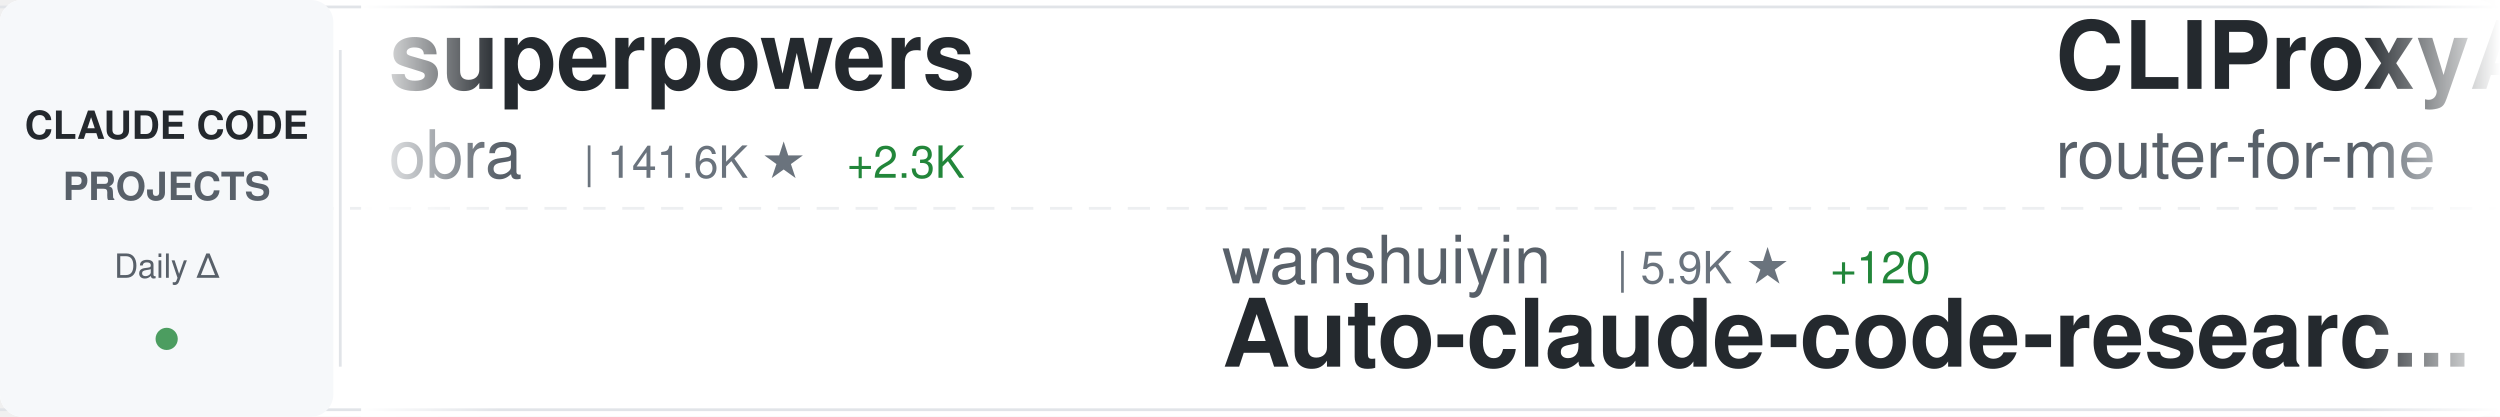
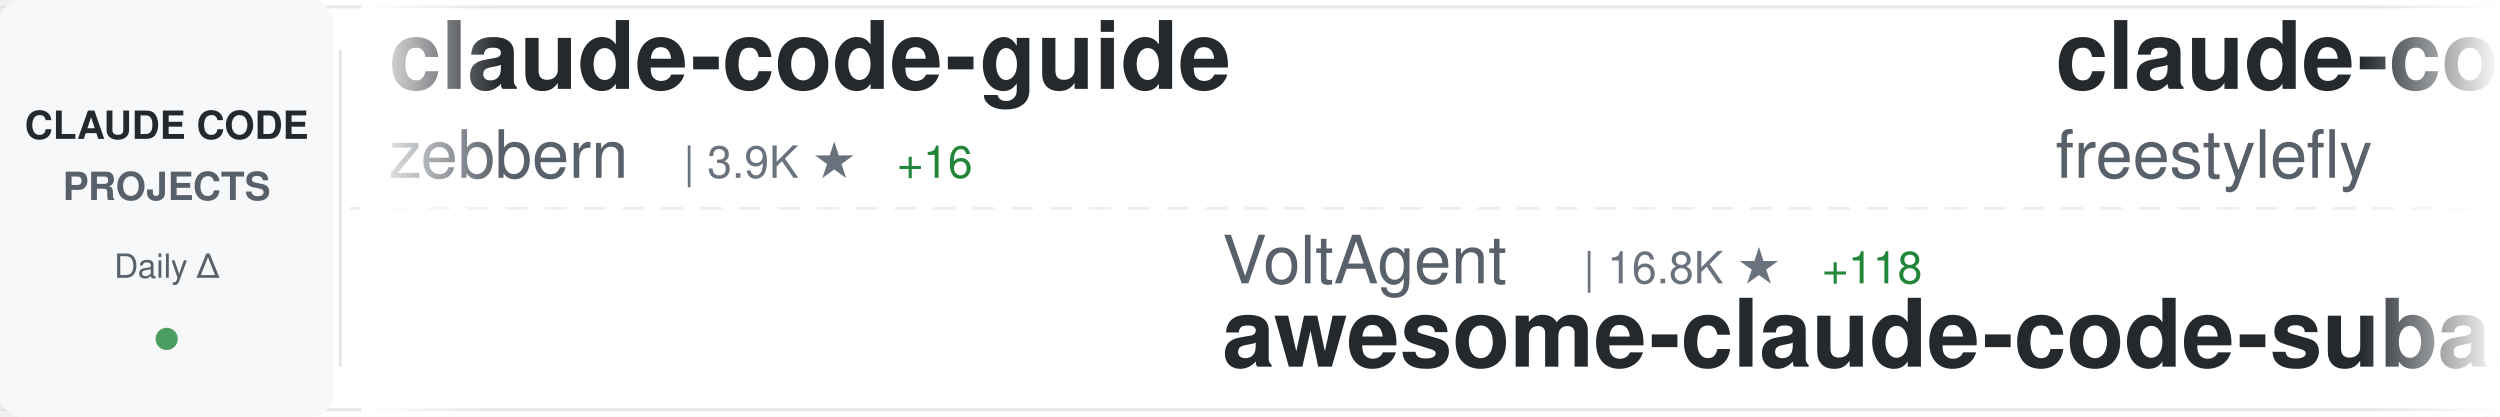
<svg xmlns="http://www.w3.org/2000/svg" width="900" height="150">
  <defs>
    <linearGradient id="awesomeLeftFade" x1="0%" y1="0%" x2="100%" y2="0%">
      <stop offset="0%" style="stop-color:#ffffff;stop-opacity:1" />
      <stop offset="100%" style="stop-color:#ffffff;stop-opacity:0" />
    </linearGradient>
    <linearGradient id="awesomeRightFade" x1="0%" y1="0%" x2="100%" y2="0%">
      <stop offset="0%" style="stop-color:#ffffff;stop-opacity:0" />
      <stop offset="100%" style="stop-color:#ffffff;stop-opacity:1" />
    </linearGradient>
  </defs>
  <rect width="900" height="150" fill="#ffffff" rx="8" />
  <rect x="0" y="2" width="900" height="1" fill="#e1e4e8" />
  <rect x="0" y="147" width="900" height="1" fill="#e1e4e8" />
  <line x1="0" y1="75" x2="900" y2="75" stroke="#e1e4e8" stroke-width="1" stroke-dasharray="8 6" opacity="0.6" />
  <rect x="0" y="0" width="120" height="150" fill="#f6f8fa" rx="8" />
  <text x="60" y="50" font-family="-apple-system, BlinkMacSystemFont, 'Segoe UI', Helvetica, Arial, sans-serif" font-size="14" font-weight="600" fill="#24292e" text-anchor="middle">CLAUDE CODE</text>
  <text x="60" y="72" font-family="-apple-system, BlinkMacSystemFont, 'Segoe UI', Helvetica, Arial, sans-serif" font-size="14" font-weight="600" fill="#586069" text-anchor="middle">PROJECTS</text>
  <text x="60" y="100" font-family="-apple-system, BlinkMacSystemFont, 'Segoe UI', Helvetica, Arial, sans-serif" font-size="12" font-weight="500" fill="#586069" text-anchor="middle">Daily Δ</text>
  <circle cx="60" cy="122" r="4" fill="#22863a" opacity="0.8" />
  <rect x="122" y="18" width="1" height="114" fill="#e1e4e8" />
  <clipPath id="awesomeTickerClip">
    <rect x="130" y="0" width="770" height="150" />
  </clipPath>
  <g clip-path="url(#awesomeTickerClip)">
    <g id="awesomeTickerItems">
      <animateTransform attributeName="transform" attributeType="XML" type="translate" from="0 0" to="-3000 0" dur="54s" repeatCount="indefinite" />
      <g transform="translate(0, 0)">
-         <text x="140" y="32" font-family="-apple-system, BlinkMacSystemFont, 'Segoe UI', Helvetica, Arial, sans-serif" font-size="34" font-weight="600" fill="#24292e">superpowers</text>
-         <text x="140" y="64" font-family="-apple-system, BlinkMacSystemFont, 'Segoe UI', Helvetica, Arial, sans-serif" font-size="24" font-weight="400" fill="#586069">obra</text>
-         <text x="210" y="64" font-family="-apple-system, BlinkMacSystemFont, 'Segoe UI', Helvetica, Arial, sans-serif" font-size="16" font-weight="500" fill="#6a737d">| 141.6K ★</text>
-         <text x="305" y="64" font-family="-apple-system, BlinkMacSystemFont, 'Segoe UI', Helvetica, Arial, sans-serif" font-size="16" font-weight="500" fill="#22863a"> +2.3K</text>
+         <text x="140" y="32" font-family="-apple-system, BlinkMacSystemFont, 'Segoe UI', Helvetica, Arial, sans-serif" font-size="34" font-weight="600" fill="#24292e">claude-code-guide</text>
+         <text x="140" y="64" font-family="-apple-system, BlinkMacSystemFont, 'Segoe UI', Helvetica, Arial, sans-serif" font-size="24" font-weight="400" fill="#586069">zebbern</text>
+         <text x="246" y="64" font-family="-apple-system, BlinkMacSystemFont, 'Segoe UI', Helvetica, Arial, sans-serif" font-size="16" font-weight="500" fill="#6a737d">| 3.9K ★</text>
+         <text x="323" y="64" font-family="-apple-system, BlinkMacSystemFont, 'Segoe UI', Helvetica, Arial, sans-serif" font-size="16" font-weight="500" fill="#22863a"> +16</text>
      </g>
      <g transform="translate(300, 0)">
-         <text x="140" y="102" font-family="-apple-system, BlinkMacSystemFont, 'Segoe UI', Helvetica, Arial, sans-serif" font-size="24" font-weight="400" fill="#586069">wanshuiyin</text>
-         <text x="282" y="102" font-family="-apple-system, BlinkMacSystemFont, 'Segoe UI', Helvetica, Arial, sans-serif" font-size="16" font-weight="500" fill="#6a737d">| 5.9K ★</text>
-         <text x="359" y="102" font-family="-apple-system, BlinkMacSystemFont, 'Segoe UI', Helvetica, Arial, sans-serif" font-size="16" font-weight="500" fill="#22863a"> +120</text>
-         <text x="140" y="132" font-family="-apple-system, BlinkMacSystemFont, 'Segoe UI', Helvetica, Arial, sans-serif" font-size="34" font-weight="600" fill="#24292e">Auto-claude-code-researc...</text>
+         <text x="140" y="102" font-family="-apple-system, BlinkMacSystemFont, 'Segoe UI', Helvetica, Arial, sans-serif" font-size="24" font-weight="400" fill="#586069">VoltAgent</text>
+         <text x="270" y="102" font-family="-apple-system, BlinkMacSystemFont, 'Segoe UI', Helvetica, Arial, sans-serif" font-size="16" font-weight="500" fill="#6a737d">| 16.8K ★</text>
+         <text x="356" y="102" font-family="-apple-system, BlinkMacSystemFont, 'Segoe UI', Helvetica, Arial, sans-serif" font-size="16" font-weight="500" fill="#22863a"> +118</text>
+         <text x="140" y="132" font-family="-apple-system, BlinkMacSystemFont, 'Segoe UI', Helvetica, Arial, sans-serif" font-size="34" font-weight="600" fill="#24292e">awesome-claude-code-suba...</text>
      </g>
      <g transform="translate(600, 0)">
-         <text x="140" y="32" font-family="-apple-system, BlinkMacSystemFont, 'Segoe UI', Helvetica, Arial, sans-serif" font-size="34" font-weight="600" fill="#24292e">CLIProxyAPI</text>
-         <text x="140" y="64" font-family="-apple-system, BlinkMacSystemFont, 'Segoe UI', Helvetica, Arial, sans-serif" font-size="24" font-weight="400" fill="#586069">router-for-me</text>
-         <text x="318" y="64" font-family="-apple-system, BlinkMacSystemFont, 'Segoe UI', Helvetica, Arial, sans-serif" font-size="16" font-weight="500" fill="#6a737d">| 24.2K ★</text>
-         <text x="404" y="64" font-family="-apple-system, BlinkMacSystemFont, 'Segoe UI', Helvetica, Arial, sans-serif" font-size="16" font-weight="500" fill="#22863a"> +323</text>
+         <text x="140" y="32" font-family="-apple-system, BlinkMacSystemFont, 'Segoe UI', Helvetica, Arial, sans-serif" font-size="34" font-weight="600" fill="#24292e">claude-code</text>
+         <text x="140" y="64" font-family="-apple-system, BlinkMacSystemFont, 'Segoe UI', Helvetica, Arial, sans-serif" font-size="24" font-weight="400" fill="#586069">freestylefly</text>
+         <text x="306" y="64" font-family="-apple-system, BlinkMacSystemFont, 'Segoe UI', Helvetica, Arial, sans-serif" font-size="16" font-weight="500" fill="#6a737d">| 119 ★</text>
      </g>
      <g transform="translate(900, 0)">
-         <text x="140" y="102" font-family="-apple-system, BlinkMacSystemFont, 'Segoe UI', Helvetica, Arial, sans-serif" font-size="24" font-weight="400" fill="#586069">luyao618</text>
-         <text x="258" y="102" font-family="-apple-system, BlinkMacSystemFont, 'Segoe UI', Helvetica, Arial, sans-serif" font-size="16" font-weight="500" fill="#6a737d">| 1.1K ★</text>
-         <text x="335" y="102" font-family="-apple-system, BlinkMacSystemFont, 'Segoe UI', Helvetica, Arial, sans-serif" font-size="16" font-weight="500" fill="#22863a"> +37</text>
-         <text x="140" y="132" font-family="-apple-system, BlinkMacSystemFont, 'Segoe UI', Helvetica, Arial, sans-serif" font-size="34" font-weight="600" fill="#24292e">Claude-Code-Source-Study</text>
+         <text x="140" y="102" font-family="-apple-system, BlinkMacSystemFont, 'Segoe UI', Helvetica, Arial, sans-serif" font-size="24" font-weight="400" fill="#586069">oboard</text>
+         <text x="234" y="102" font-family="-apple-system, BlinkMacSystemFont, 'Segoe UI', Helvetica, Arial, sans-serif" font-size="16" font-weight="500" fill="#6a737d">| 2.9K ★</text>
+         <text x="311" y="102" font-family="-apple-system, BlinkMacSystemFont, 'Segoe UI', Helvetica, Arial, sans-serif" font-size="16" font-weight="500" fill="#22863a"> +24</text>
+         <text x="140" y="132" font-family="-apple-system, BlinkMacSystemFont, 'Segoe UI', Helvetica, Arial, sans-serif" font-size="34" font-weight="600" fill="#24292e">claude-code-rev</text>
      </g>
      <g transform="translate(1200, 0)">
-         <text x="140" y="32" font-family="-apple-system, BlinkMacSystemFont, 'Segoe UI', Helvetica, Arial, sans-serif" font-size="34" font-weight="600" fill="#24292e">Claude-Code-x-OpenClaw-G...</text>
-         <text x="140" y="64" font-family="-apple-system, BlinkMacSystemFont, 'Segoe UI', Helvetica, Arial, sans-serif" font-size="24" font-weight="400" fill="#586069">KimYx0207</text>
-         <text x="270" y="64" font-family="-apple-system, BlinkMacSystemFont, 'Segoe UI', Helvetica, Arial, sans-serif" font-size="16" font-weight="500" fill="#6a737d">| 3.1K ★</text>
-         <text x="347" y="64" font-family="-apple-system, BlinkMacSystemFont, 'Segoe UI', Helvetica, Arial, sans-serif" font-size="16" font-weight="500" fill="#22863a"> +32</text>
+         <text x="140" y="32" font-family="-apple-system, BlinkMacSystemFont, 'Segoe UI', Helvetica, Arial, sans-serif" font-size="34" font-weight="600" fill="#24292e">claude-code</text>
+         <text x="140" y="64" font-family="-apple-system, BlinkMacSystemFont, 'Segoe UI', Helvetica, Arial, sans-serif" font-size="24" font-weight="400" fill="#586069">lowcortisolprogrammer</text>
+         <text x="414" y="64" font-family="-apple-system, BlinkMacSystemFont, 'Segoe UI', Helvetica, Arial, sans-serif" font-size="16" font-weight="500" fill="#6a737d">| 170 ★</text>
      </g>
      <g transform="translate(1500, 0)">
-         <text x="140" y="102" font-family="-apple-system, BlinkMacSystemFont, 'Segoe UI', Helvetica, Arial, sans-serif" font-size="24" font-weight="400" fill="#586069">Yuyz0112</text>
-         <text x="258" y="102" font-family="-apple-system, BlinkMacSystemFont, 'Segoe UI', Helvetica, Arial, sans-serif" font-size="16" font-weight="500" fill="#6a737d">| 2.3K ★</text>
-         <text x="335" y="102" font-family="-apple-system, BlinkMacSystemFont, 'Segoe UI', Helvetica, Arial, sans-serif" font-size="16" font-weight="500" fill="#22863a"> +1</text>
-         <text x="140" y="132" font-family="-apple-system, BlinkMacSystemFont, 'Segoe UI', Helvetica, Arial, sans-serif" font-size="34" font-weight="600" fill="#24292e">claude-code-reverse</text>
+         <text x="140" y="102" font-family="-apple-system, BlinkMacSystemFont, 'Segoe UI', Helvetica, Arial, sans-serif" font-size="24" font-weight="400" fill="#586069">anthropics</text>
+         <text x="282" y="102" font-family="-apple-system, BlinkMacSystemFont, 'Segoe UI', Helvetica, Arial, sans-serif" font-size="16" font-weight="500" fill="#6a737d">| 16.4K ★</text>
+         <text x="368" y="102" font-family="-apple-system, BlinkMacSystemFont, 'Segoe UI', Helvetica, Arial, sans-serif" font-size="16" font-weight="500" fill="#22863a"> +110</text>
+         <text x="140" y="132" font-family="-apple-system, BlinkMacSystemFont, 'Segoe UI', Helvetica, Arial, sans-serif" font-size="34" font-weight="600" fill="#24292e">claude-plugins-official</text>
      </g>
      <g transform="translate(1800, 0)">
-         <text x="140" y="32" font-family="-apple-system, BlinkMacSystemFont, 'Segoe UI', Helvetica, Arial, sans-serif" font-size="34" font-weight="600" fill="#24292e">claude-code-infrastructu...</text>
-         <text x="140" y="64" font-family="-apple-system, BlinkMacSystemFont, 'Segoe UI', Helvetica, Arial, sans-serif" font-size="24" font-weight="400" fill="#586069">diet103</text>
-         <text x="246" y="64" font-family="-apple-system, BlinkMacSystemFont, 'Segoe UI', Helvetica, Arial, sans-serif" font-size="16" font-weight="500" fill="#6a737d">| 9.4K ★</text>
-         <text x="323" y="64" font-family="-apple-system, BlinkMacSystemFont, 'Segoe UI', Helvetica, Arial, sans-serif" font-size="16" font-weight="500" fill="#22863a"> +5</text>
+         <text x="140" y="32" font-family="-apple-system, BlinkMacSystemFont, 'Segoe UI', Helvetica, Arial, sans-serif" font-size="34" font-weight="600" fill="#24292e">claude-code-book</text>
+         <text x="140" y="64" font-family="-apple-system, BlinkMacSystemFont, 'Segoe UI', Helvetica, Arial, sans-serif" font-size="24" font-weight="400" fill="#586069">lintsinghua</text>
+         <text x="294" y="64" font-family="-apple-system, BlinkMacSystemFont, 'Segoe UI', Helvetica, Arial, sans-serif" font-size="16" font-weight="500" fill="#6a737d">| 2.4K ★</text>
+         <text x="371" y="64" font-family="-apple-system, BlinkMacSystemFont, 'Segoe UI', Helvetica, Arial, sans-serif" font-size="16" font-weight="500" fill="#22863a"> +76</text>
      </g>
      <g transform="translate(2100, 0)">
-         <text x="140" y="102" font-family="-apple-system, BlinkMacSystemFont, 'Segoe UI', Helvetica, Arial, sans-serif" font-size="24" font-weight="400" fill="#586069">zstmfhy</text>
-         <text x="246" y="102" font-family="-apple-system, BlinkMacSystemFont, 'Segoe UI', Helvetica, Arial, sans-serif" font-size="16" font-weight="500" fill="#6a737d">| 190 ★</text>
-         <text x="314" y="102" font-family="-apple-system, BlinkMacSystemFont, 'Segoe UI', Helvetica, Arial, sans-serif" font-size="16" font-weight="500" fill="#22863a"> +1</text>
-         <text x="140" y="132" font-family="-apple-system, BlinkMacSystemFont, 'Segoe UI', Helvetica, Arial, sans-serif" font-size="34" font-weight="600" fill="#24292e">Claude-code</text>
+         <text x="140" y="102" font-family="-apple-system, BlinkMacSystemFont, 'Segoe UI', Helvetica, Arial, sans-serif" font-size="24" font-weight="400" fill="#586069">pedrohcgs</text>
+         <text x="270" y="102" font-family="-apple-system, BlinkMacSystemFont, 'Segoe UI', Helvetica, Arial, sans-serif" font-size="16" font-weight="500" fill="#6a737d">| 868 ★</text>
+         <text x="338" y="102" font-family="-apple-system, BlinkMacSystemFont, 'Segoe UI', Helvetica, Arial, sans-serif" font-size="16" font-weight="500" fill="#22863a"> +11</text>
+         <text x="140" y="132" font-family="-apple-system, BlinkMacSystemFont, 'Segoe UI', Helvetica, Arial, sans-serif" font-size="34" font-weight="600" fill="#24292e">claude-code-my-workflow</text>
      </g>
      <g transform="translate(2400, 0)">
-         <text x="140" y="32" font-family="-apple-system, BlinkMacSystemFont, 'Segoe UI', Helvetica, Arial, sans-serif" font-size="34" font-weight="600" fill="#24292e">claude-code-tudou</text>
-         <text x="140" y="64" font-family="-apple-system, BlinkMacSystemFont, 'Segoe UI', Helvetica, Arial, sans-serif" font-size="24" font-weight="400" fill="#586069">AICoderTudou</text>
-         <text x="306" y="64" font-family="-apple-system, BlinkMacSystemFont, 'Segoe UI', Helvetica, Arial, sans-serif" font-size="16" font-weight="500" fill="#6a737d">| 445 ★</text>
-         <text x="374" y="64" font-family="-apple-system, BlinkMacSystemFont, 'Segoe UI', Helvetica, Arial, sans-serif" font-size="16" font-weight="500" fill="#22863a"> +7</text>
+         <text x="140" y="32" font-family="-apple-system, BlinkMacSystemFont, 'Segoe UI', Helvetica, Arial, sans-serif" font-size="34" font-weight="600" fill="#24292e">claude-code-showcase</text>
+         <text x="140" y="64" font-family="-apple-system, BlinkMacSystemFont, 'Segoe UI', Helvetica, Arial, sans-serif" font-size="24" font-weight="400" fill="#586069">ChrisWiles</text>
+         <text x="282" y="64" font-family="-apple-system, BlinkMacSystemFont, 'Segoe UI', Helvetica, Arial, sans-serif" font-size="16" font-weight="500" fill="#6a737d">| 5.7K ★</text>
+         <text x="359" y="64" font-family="-apple-system, BlinkMacSystemFont, 'Segoe UI', Helvetica, Arial, sans-serif" font-size="16" font-weight="500" fill="#22863a"> +7</text>
      </g>
      <g transform="translate(2700, 0)">
-         <text x="140" y="102" font-family="-apple-system, BlinkMacSystemFont, 'Segoe UI', Helvetica, Arial, sans-serif" font-size="24" font-weight="400" fill="#586069">Hyper66666</text>
-         <text x="282" y="102" font-family="-apple-system, BlinkMacSystemFont, 'Segoe UI', Helvetica, Arial, sans-serif" font-size="16" font-weight="500" fill="#6a737d">| 202 ★</text>
-         <text x="350" y="102" font-family="-apple-system, BlinkMacSystemFont, 'Segoe UI', Helvetica, Arial, sans-serif" font-size="16" font-weight="500" fill="#22863a"> +2</text>
-         <text x="140" y="132" font-family="-apple-system, BlinkMacSystemFont, 'Segoe UI', Helvetica, Arial, sans-serif" font-size="34" font-weight="600" fill="#24292e">claude-code-sourcemap</text>
+         <text x="140" y="102" font-family="-apple-system, BlinkMacSystemFont, 'Segoe UI', Helvetica, Arial, sans-serif" font-size="24" font-weight="400" fill="#586069">musistudio</text>
+         <text x="282" y="102" font-family="-apple-system, BlinkMacSystemFont, 'Segoe UI', Helvetica, Arial, sans-serif" font-size="16" font-weight="500" fill="#6a737d">| 31.8K ★</text>
+         <text x="368" y="102" font-family="-apple-system, BlinkMacSystemFont, 'Segoe UI', Helvetica, Arial, sans-serif" font-size="16" font-weight="500" fill="#22863a"> +94</text>
+         <text x="140" y="132" font-family="-apple-system, BlinkMacSystemFont, 'Segoe UI', Helvetica, Arial, sans-serif" font-size="34" font-weight="600" fill="#24292e">claude-code-router</text>
      </g>
      <g transform="translate(3000, 0)">
-         <text x="140" y="32" font-family="-apple-system, BlinkMacSystemFont, 'Segoe UI', Helvetica, Arial, sans-serif" font-size="34" font-weight="600" fill="#24292e">superpowers</text>
-         <text x="140" y="64" font-family="-apple-system, BlinkMacSystemFont, 'Segoe UI', Helvetica, Arial, sans-serif" font-size="24" font-weight="400" fill="#586069">obra</text>
-         <text x="210" y="64" font-family="-apple-system, BlinkMacSystemFont, 'Segoe UI', Helvetica, Arial, sans-serif" font-size="16" font-weight="500" fill="#6a737d">| 141.6K ★</text>
-         <text x="305" y="64" font-family="-apple-system, BlinkMacSystemFont, 'Segoe UI', Helvetica, Arial, sans-serif" font-size="16" font-weight="500" fill="#22863a"> +2.3K</text>
+         <text x="140" y="32" font-family="-apple-system, BlinkMacSystemFont, 'Segoe UI', Helvetica, Arial, sans-serif" font-size="34" font-weight="600" fill="#24292e">claude-code-guide</text>
+         <text x="140" y="64" font-family="-apple-system, BlinkMacSystemFont, 'Segoe UI', Helvetica, Arial, sans-serif" font-size="24" font-weight="400" fill="#586069">zebbern</text>
+         <text x="246" y="64" font-family="-apple-system, BlinkMacSystemFont, 'Segoe UI', Helvetica, Arial, sans-serif" font-size="16" font-weight="500" fill="#6a737d">| 3.9K ★</text>
+         <text x="323" y="64" font-family="-apple-system, BlinkMacSystemFont, 'Segoe UI', Helvetica, Arial, sans-serif" font-size="16" font-weight="500" fill="#22863a"> +16</text>
      </g>
      <g transform="translate(3300, 0)">
-         <text x="140" y="102" font-family="-apple-system, BlinkMacSystemFont, 'Segoe UI', Helvetica, Arial, sans-serif" font-size="24" font-weight="400" fill="#586069">wanshuiyin</text>
-         <text x="282" y="102" font-family="-apple-system, BlinkMacSystemFont, 'Segoe UI', Helvetica, Arial, sans-serif" font-size="16" font-weight="500" fill="#6a737d">| 5.9K ★</text>
-         <text x="359" y="102" font-family="-apple-system, BlinkMacSystemFont, 'Segoe UI', Helvetica, Arial, sans-serif" font-size="16" font-weight="500" fill="#22863a"> +120</text>
-         <text x="140" y="132" font-family="-apple-system, BlinkMacSystemFont, 'Segoe UI', Helvetica, Arial, sans-serif" font-size="34" font-weight="600" fill="#24292e">Auto-claude-code-researc...</text>
+         <text x="140" y="102" font-family="-apple-system, BlinkMacSystemFont, 'Segoe UI', Helvetica, Arial, sans-serif" font-size="24" font-weight="400" fill="#586069">VoltAgent</text>
+         <text x="270" y="102" font-family="-apple-system, BlinkMacSystemFont, 'Segoe UI', Helvetica, Arial, sans-serif" font-size="16" font-weight="500" fill="#6a737d">| 16.8K ★</text>
+         <text x="356" y="102" font-family="-apple-system, BlinkMacSystemFont, 'Segoe UI', Helvetica, Arial, sans-serif" font-size="16" font-weight="500" fill="#22863a"> +118</text>
+         <text x="140" y="132" font-family="-apple-system, BlinkMacSystemFont, 'Segoe UI', Helvetica, Arial, sans-serif" font-size="34" font-weight="600" fill="#24292e">awesome-claude-code-suba...</text>
      </g>
      <g transform="translate(3600, 0)">
-         <text x="140" y="32" font-family="-apple-system, BlinkMacSystemFont, 'Segoe UI', Helvetica, Arial, sans-serif" font-size="34" font-weight="600" fill="#24292e">CLIProxyAPI</text>
-         <text x="140" y="64" font-family="-apple-system, BlinkMacSystemFont, 'Segoe UI', Helvetica, Arial, sans-serif" font-size="24" font-weight="400" fill="#586069">router-for-me</text>
-         <text x="318" y="64" font-family="-apple-system, BlinkMacSystemFont, 'Segoe UI', Helvetica, Arial, sans-serif" font-size="16" font-weight="500" fill="#6a737d">| 24.2K ★</text>
-         <text x="404" y="64" font-family="-apple-system, BlinkMacSystemFont, 'Segoe UI', Helvetica, Arial, sans-serif" font-size="16" font-weight="500" fill="#22863a"> +323</text>
+         <text x="140" y="32" font-family="-apple-system, BlinkMacSystemFont, 'Segoe UI', Helvetica, Arial, sans-serif" font-size="34" font-weight="600" fill="#24292e">claude-code</text>
+         <text x="140" y="64" font-family="-apple-system, BlinkMacSystemFont, 'Segoe UI', Helvetica, Arial, sans-serif" font-size="24" font-weight="400" fill="#586069">freestylefly</text>
+         <text x="306" y="64" font-family="-apple-system, BlinkMacSystemFont, 'Segoe UI', Helvetica, Arial, sans-serif" font-size="16" font-weight="500" fill="#6a737d">| 119 ★</text>
      </g>
      <g transform="translate(3900, 0)">
-         <text x="140" y="102" font-family="-apple-system, BlinkMacSystemFont, 'Segoe UI', Helvetica, Arial, sans-serif" font-size="24" font-weight="400" fill="#586069">luyao618</text>
-         <text x="258" y="102" font-family="-apple-system, BlinkMacSystemFont, 'Segoe UI', Helvetica, Arial, sans-serif" font-size="16" font-weight="500" fill="#6a737d">| 1.1K ★</text>
-         <text x="335" y="102" font-family="-apple-system, BlinkMacSystemFont, 'Segoe UI', Helvetica, Arial, sans-serif" font-size="16" font-weight="500" fill="#22863a"> +37</text>
-         <text x="140" y="132" font-family="-apple-system, BlinkMacSystemFont, 'Segoe UI', Helvetica, Arial, sans-serif" font-size="34" font-weight="600" fill="#24292e">Claude-Code-Source-Study</text>
+         <text x="140" y="102" font-family="-apple-system, BlinkMacSystemFont, 'Segoe UI', Helvetica, Arial, sans-serif" font-size="24" font-weight="400" fill="#586069">oboard</text>
+         <text x="234" y="102" font-family="-apple-system, BlinkMacSystemFont, 'Segoe UI', Helvetica, Arial, sans-serif" font-size="16" font-weight="500" fill="#6a737d">| 2.9K ★</text>
+         <text x="311" y="102" font-family="-apple-system, BlinkMacSystemFont, 'Segoe UI', Helvetica, Arial, sans-serif" font-size="16" font-weight="500" fill="#22863a"> +24</text>
+         <text x="140" y="132" font-family="-apple-system, BlinkMacSystemFont, 'Segoe UI', Helvetica, Arial, sans-serif" font-size="34" font-weight="600" fill="#24292e">claude-code-rev</text>
      </g>
    </g>
  </g>
  <rect x="130" y="0" width="50" height="150" fill="url(#awesomeLeftFade)" />
  <rect x="850" y="0" width="50" height="150" fill="url(#awesomeRightFade)" />
</svg>
